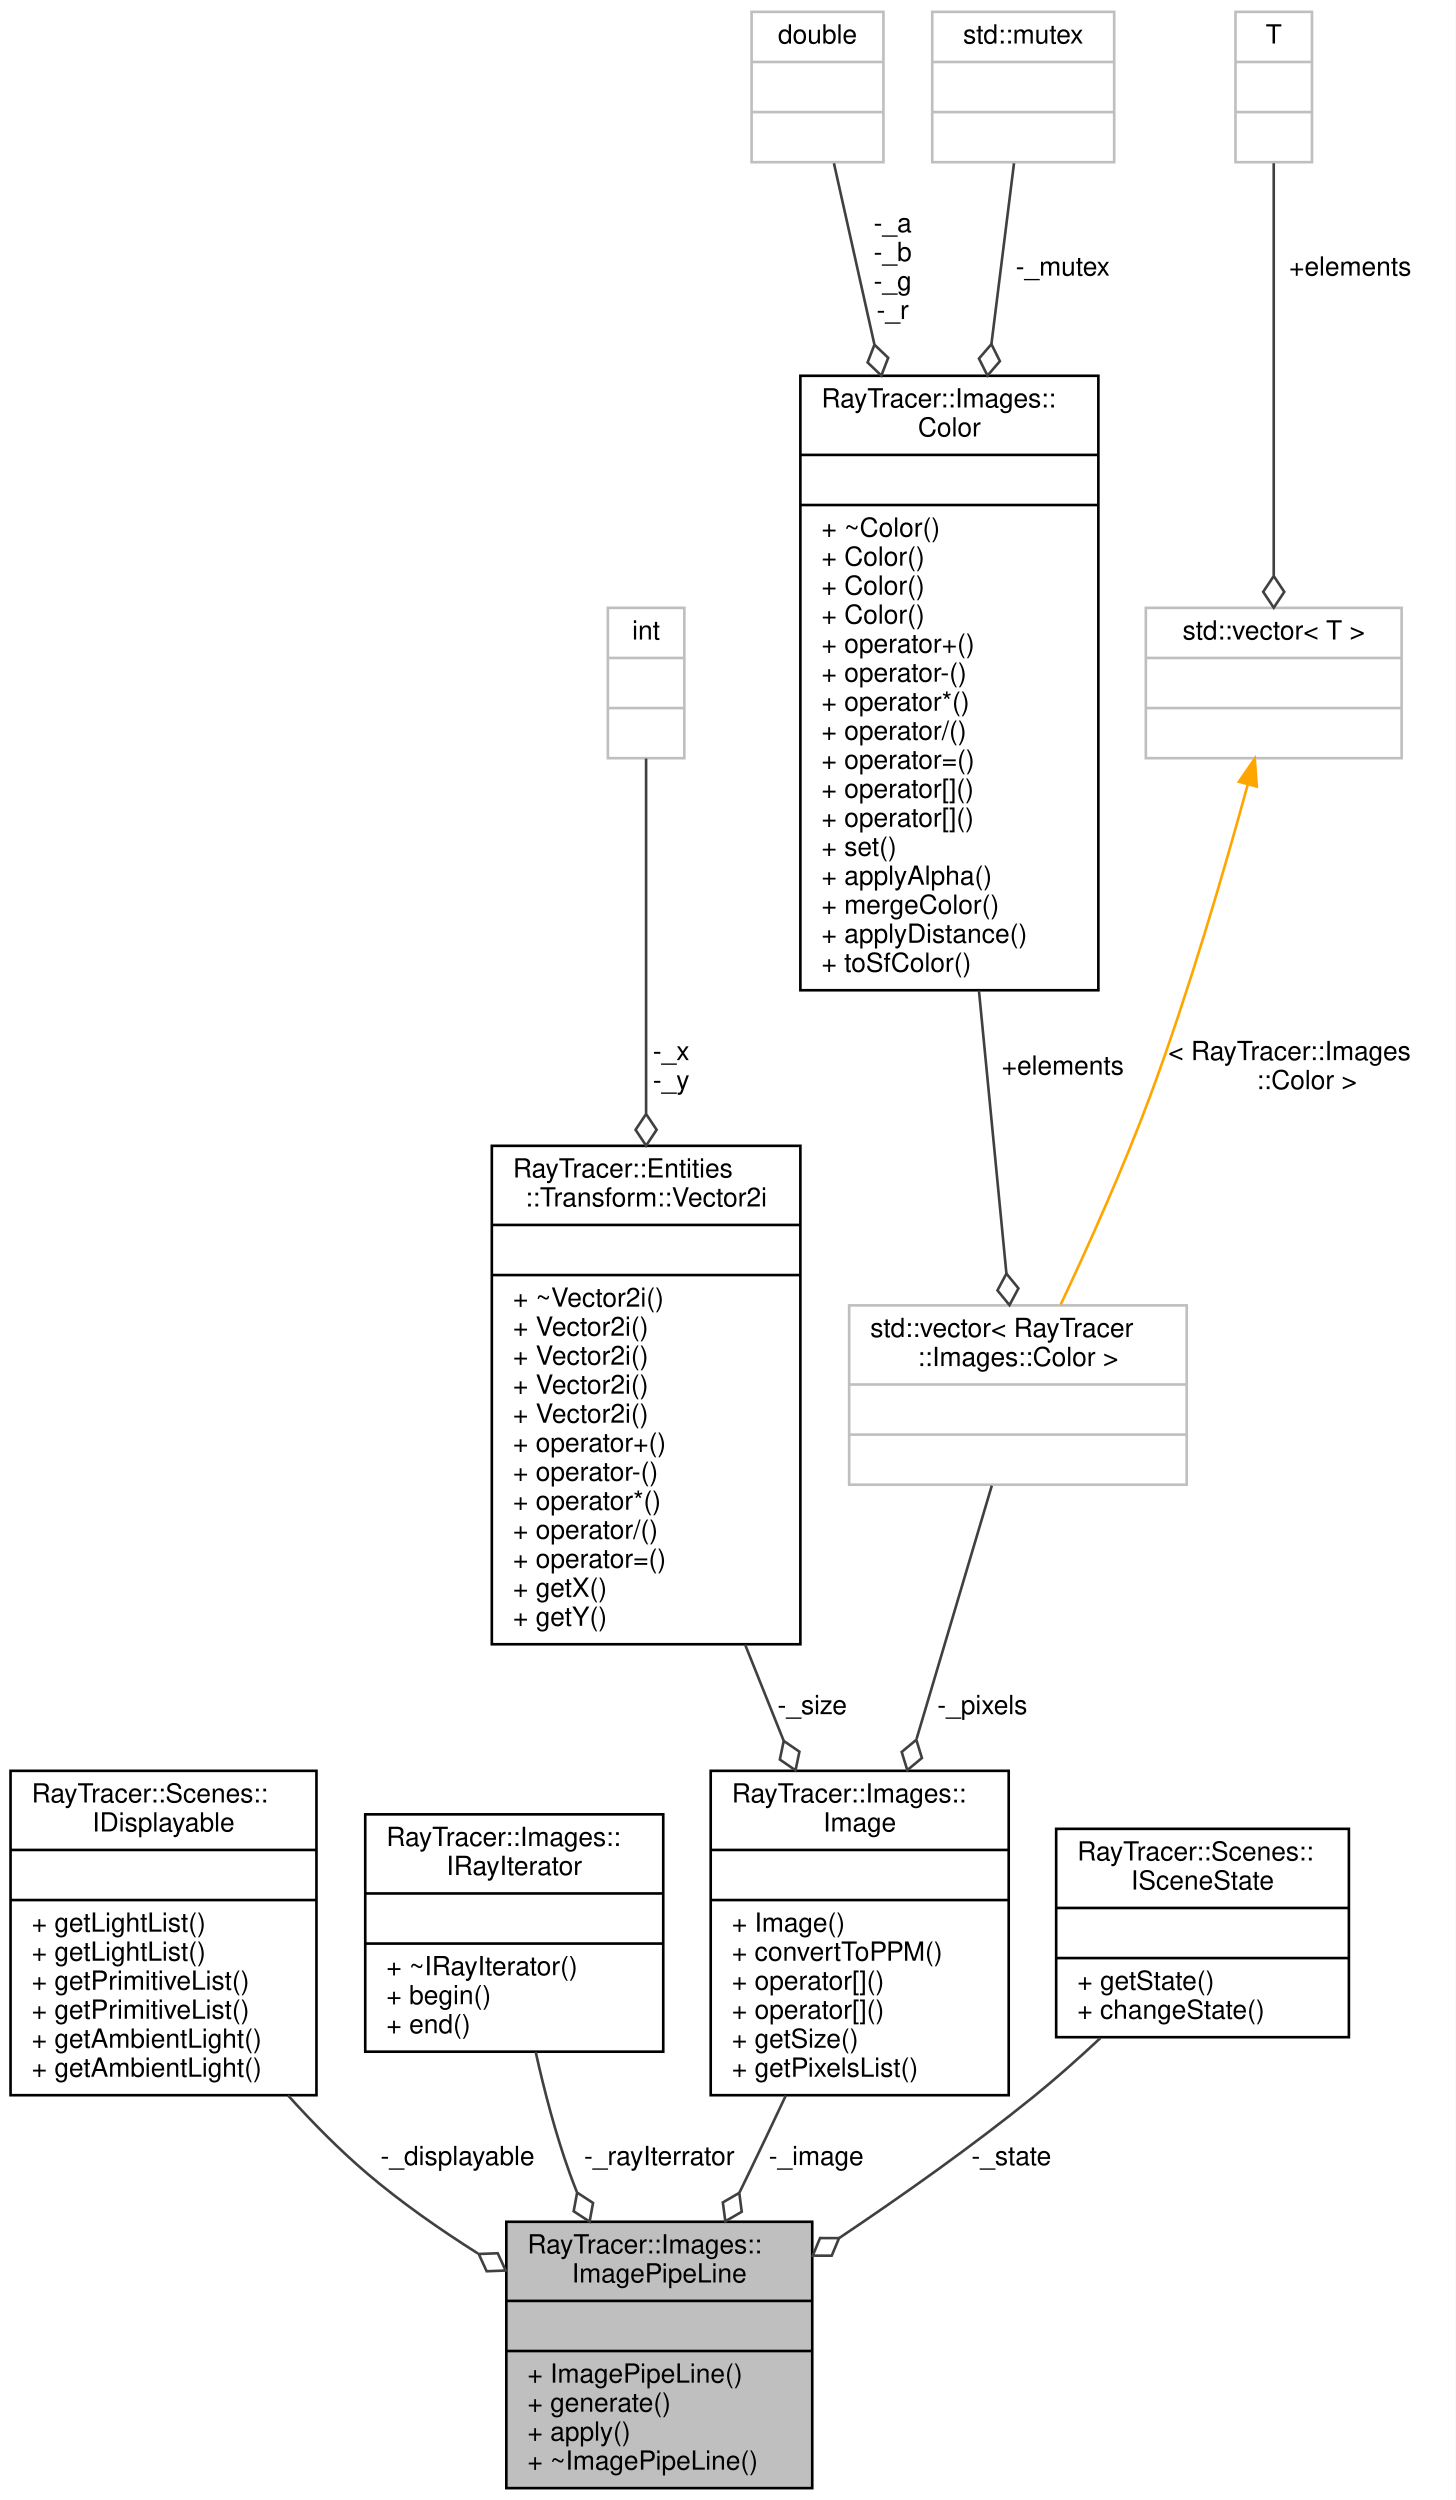
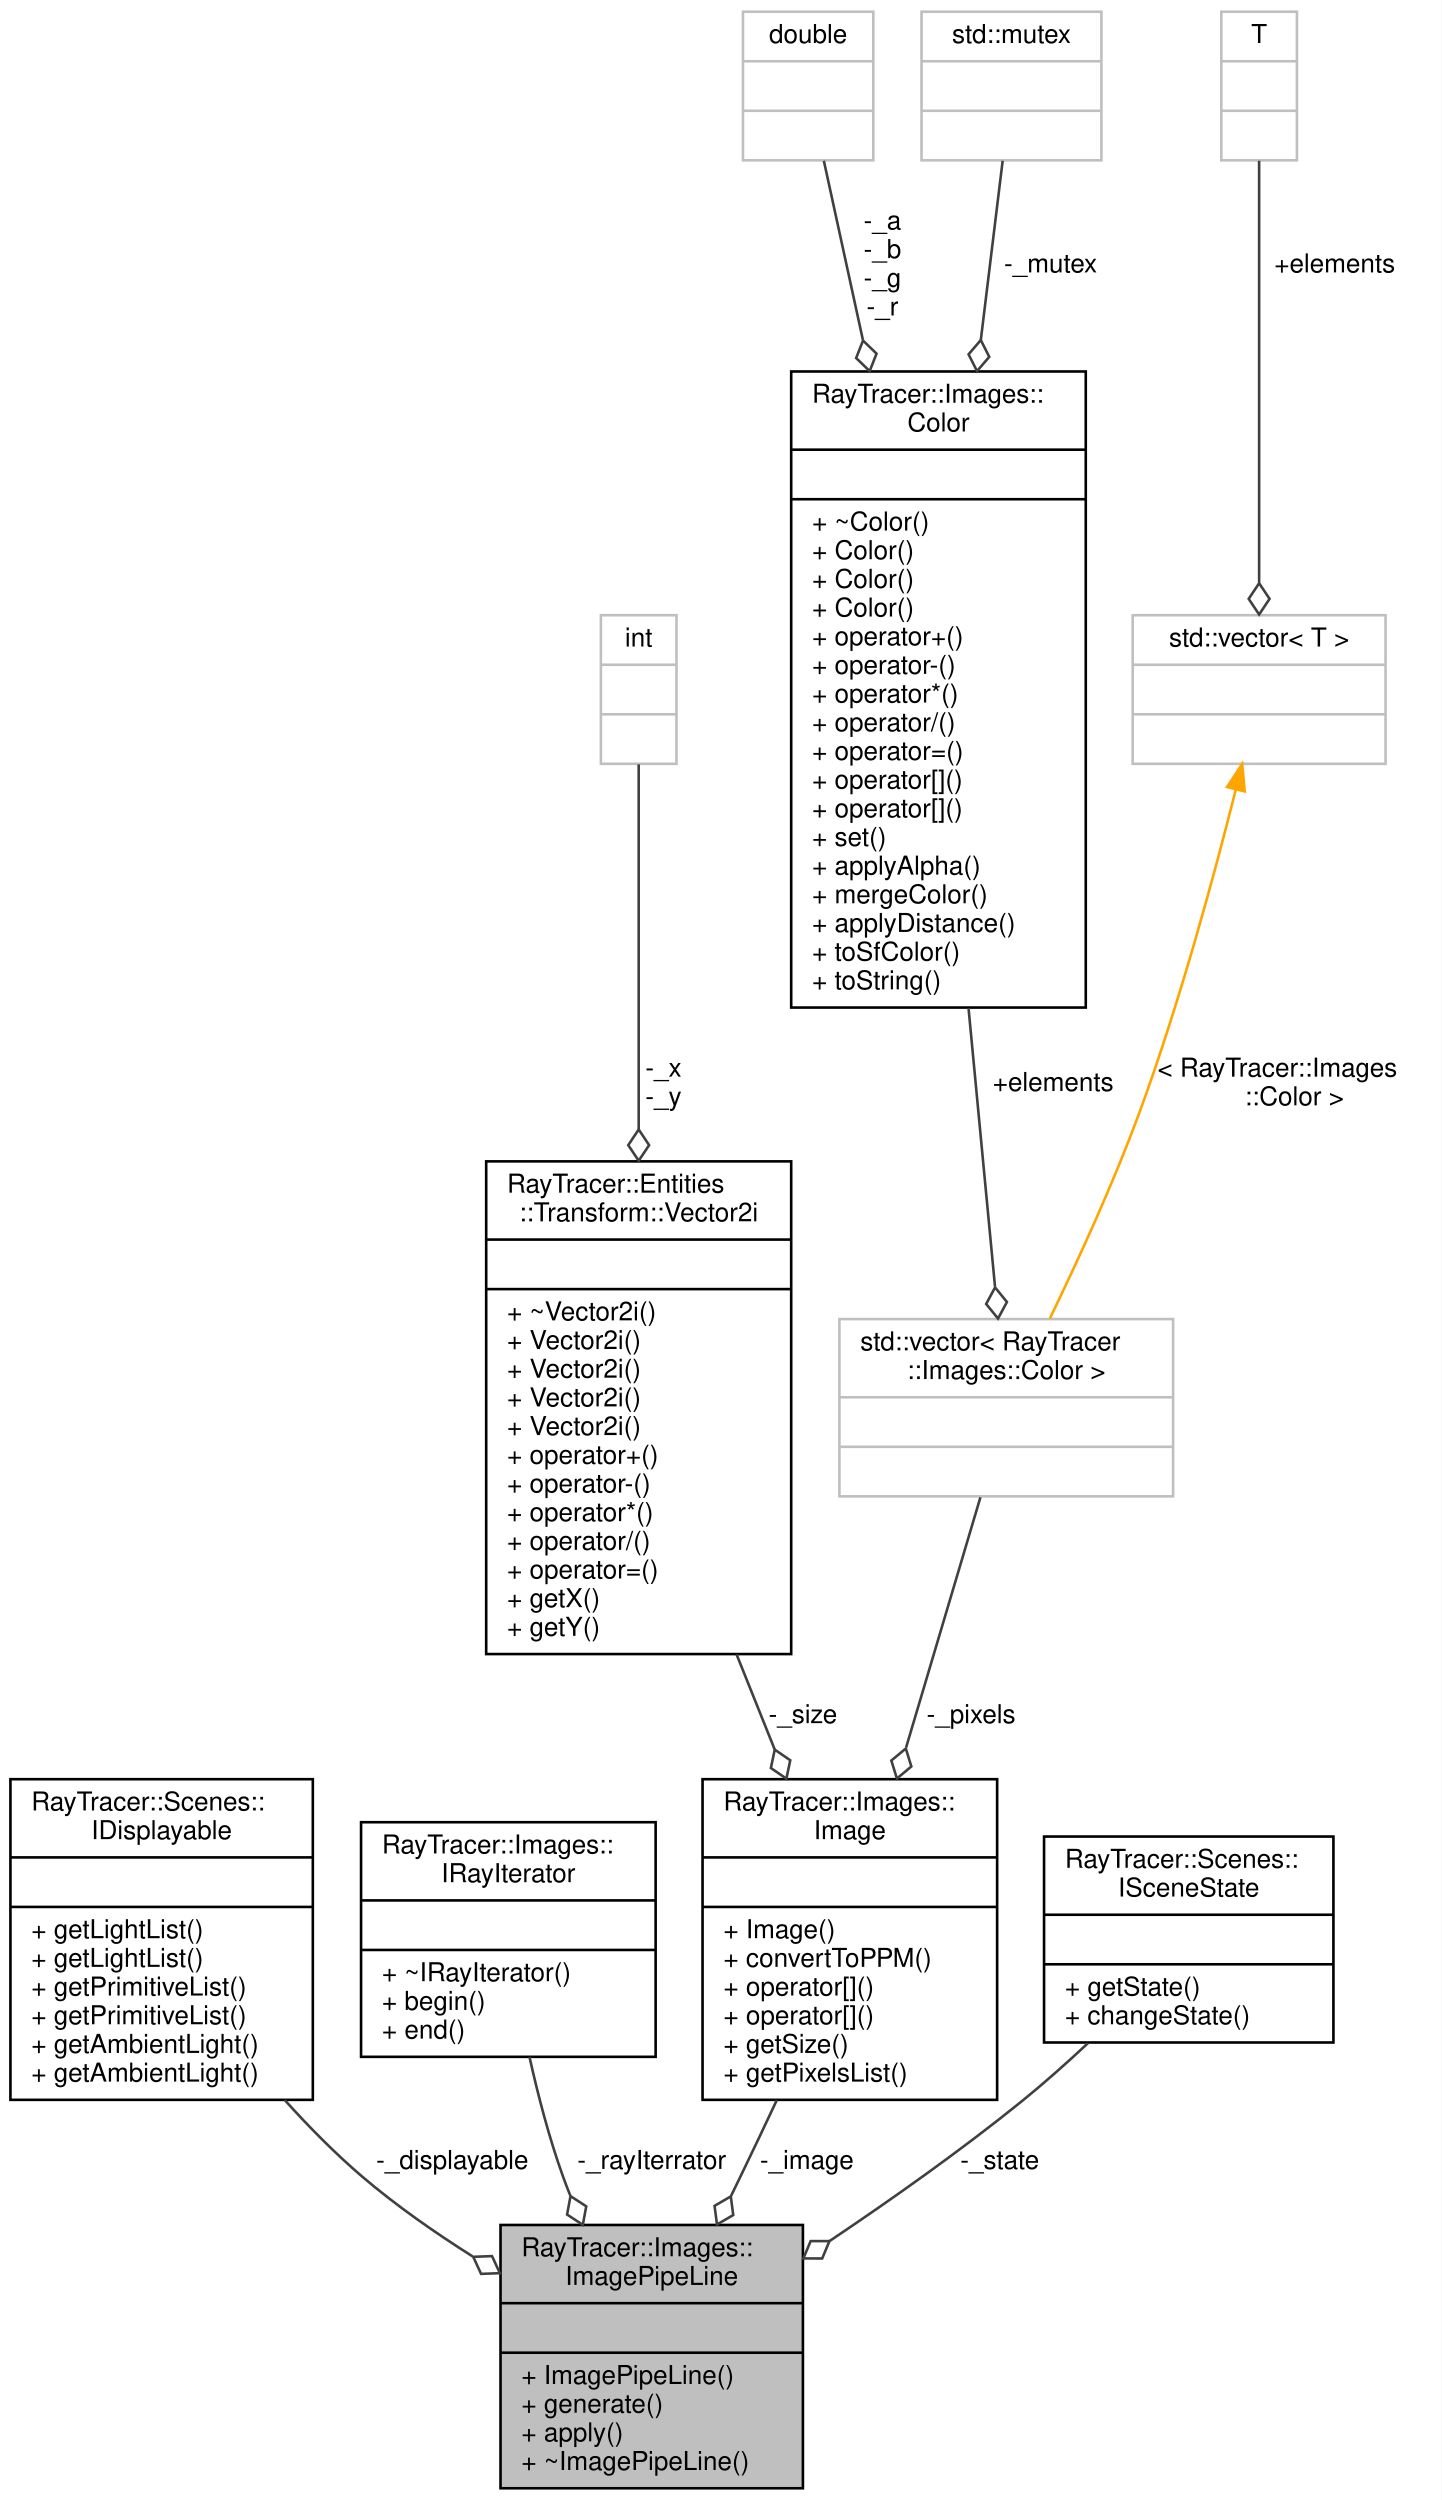
- <svg xmlns="http://www.w3.org/2000/svg" xmlns:xlink="http://www.w3.org/1999/xlink" width="552pt" height="948pt" viewBox="0.00 0.00 552.00 948.00">
-   <g id="graph0" class="graph" transform="scale(1 1) rotate(0) translate(4 944)">
-     <polygon fill="white" stroke="transparent" points="-4,4 -4,-944 548,-944 548,4 -4,4" />
+ <svg xmlns="http://www.w3.org/2000/svg" xmlns:xlink="http://www.w3.org/1999/xlink" width="553pt" height="959pt" viewBox="0.00 0.00 553.00 959.00">
+   <g id="graph0" class="graph" transform="scale(1 1) rotate(0) translate(4 955)">
+     <polygon fill="white" stroke="transparent" points="-4,4 -4,-955 549,-955 549,4 -4,4" />
    <g id="node1" class="node">
      <g id="a_node1">
        <a xlink:title="The ImagePipeLine class.">
          <polygon fill="#bfbfbf" stroke="black" points="188,-0.5 188,-101.5 304,-101.5 304,-0.5 188,-0.5" />
          <text text-anchor="start" x="196" y="-89.5" font-family="Helvetica,sans-Serif" font-size="10.00">RayTracer::Images::</text>
          <text text-anchor="middle" x="246" y="-78.5" font-family="Helvetica,sans-Serif" font-size="10.00">ImagePipeLine</text>
          <polyline fill="none" stroke="black" points="188,-71.5 304,-71.5 " />
          <text text-anchor="middle" x="246" y="-59.5" font-family="Helvetica,sans-Serif" font-size="10.00"> </text>
          <polyline fill="none" stroke="black" points="188,-52.5 304,-52.5 " />
          <text text-anchor="start" x="196" y="-40.5" font-family="Helvetica,sans-Serif" font-size="10.00">+ ImagePipeLine()</text>
          <text text-anchor="start" x="196" y="-29.5" font-family="Helvetica,sans-Serif" font-size="10.00">+ generate()</text>
          <text text-anchor="start" x="196" y="-18.5" font-family="Helvetica,sans-Serif" font-size="10.00">+ apply()</text>
          <text text-anchor="start" x="196" y="-7.5" font-family="Helvetica,sans-Serif" font-size="10.00">+ ~ImagePipeLine()</text>
        </a>
      </g>
    </g>
    <g id="node2" class="node">
      <g id="a_node2">
        <a xlink:href="$a01518.html" xlink:title="The IDisplayable interface.">
          <polygon fill="white" stroke="black" points="0,-149.5 0,-272.5 116,-272.5 116,-149.5 0,-149.5" />
          <text text-anchor="start" x="8" y="-260.5" font-family="Helvetica,sans-Serif" font-size="10.00">RayTracer::Scenes::</text>
          <text text-anchor="middle" x="58" y="-249.5" font-family="Helvetica,sans-Serif" font-size="10.00">IDisplayable</text>
          <polyline fill="none" stroke="black" points="0,-242.5 116,-242.5 " />
          <text text-anchor="middle" x="58" y="-230.5" font-family="Helvetica,sans-Serif" font-size="10.00"> </text>
          <polyline fill="none" stroke="black" points="0,-223.5 116,-223.5 " />
          <text text-anchor="start" x="8" y="-211.5" font-family="Helvetica,sans-Serif" font-size="10.00">+ getLightList()</text>
          <text text-anchor="start" x="8" y="-200.5" font-family="Helvetica,sans-Serif" font-size="10.00">+ getLightList()</text>
          <text text-anchor="start" x="8" y="-189.5" font-family="Helvetica,sans-Serif" font-size="10.00">+ getPrimitiveList()</text>
          <text text-anchor="start" x="8" y="-178.5" font-family="Helvetica,sans-Serif" font-size="10.00">+ getPrimitiveList()</text>
          <text text-anchor="start" x="8" y="-167.5" font-family="Helvetica,sans-Serif" font-size="10.00">+ getAmbientLight()</text>
          <text text-anchor="start" x="8" y="-156.5" font-family="Helvetica,sans-Serif" font-size="10.00">+ getAmbientLight()</text>
        </a>
      </g>
    </g>
    <g id="edge1" class="edge">
      <path fill="none" stroke="#404040" d="M105.22,-149.42C114.56,-139.06 124.68,-128.81 135,-120 147.87,-109.02 162.7,-98.65 177.24,-89.47" />
      <polygon fill="none" stroke="#404040" points="177.53,-89.29 180.54,-82.74 187.75,-83.01 184.74,-89.56 177.53,-89.29" />
      <text text-anchor="middle" x="169.5" y="-123" font-family="Helvetica,sans-Serif" font-size="10.00"> -_displayable</text>
    </g>
    <g id="node3" class="node">
      <g id="a_node3">
        <a xlink:href="$a01398.html" xlink:title="The RayIterator class.">
          <polygon fill="white" stroke="black" points="134.5,-166 134.5,-256 247.5,-256 247.5,-166 134.5,-166" />
          <text text-anchor="start" x="142.5" y="-244" font-family="Helvetica,sans-Serif" font-size="10.00">RayTracer::Images::</text>
          <text text-anchor="middle" x="191" y="-233" font-family="Helvetica,sans-Serif" font-size="10.00">IRayIterator</text>
          <polyline fill="none" stroke="black" points="134.5,-226 247.5,-226 " />
          <text text-anchor="middle" x="191" y="-214" font-family="Helvetica,sans-Serif" font-size="10.00"> </text>
          <polyline fill="none" stroke="black" points="134.5,-207 247.5,-207 " />
          <text text-anchor="start" x="142.5" y="-195" font-family="Helvetica,sans-Serif" font-size="10.00">+ ~IRayIterator()</text>
          <text text-anchor="start" x="142.5" y="-184" font-family="Helvetica,sans-Serif" font-size="10.00">+ begin()</text>
          <text text-anchor="start" x="142.5" y="-173" font-family="Helvetica,sans-Serif" font-size="10.00">+ end()</text>
        </a>
      </g>
    </g>
    <g id="edge2" class="edge">
      <path fill="none" stroke="#404040" d="M199.12,-165.91C202.42,-151.11 206.72,-134.64 212,-120 212.86,-117.62 213.78,-115.22 214.74,-112.81" />
      <polygon fill="none" stroke="#404040" points="214.85,-112.58 213.53,-105.49 219.57,-101.55 220.88,-108.64 214.85,-112.58" />
      <text text-anchor="middle" x="246" y="-123" font-family="Helvetica,sans-Serif" font-size="10.00"> -_rayIterrator</text>
    </g>
    <g id="node4" class="node">
      <g id="a_node4">
        <a xlink:href="$a01386.html" xlink:title="The Image class.">
          <polygon fill="white" stroke="black" points="265.5,-149.5 265.5,-272.5 378.5,-272.5 378.5,-149.5 265.5,-149.5" />
          <text text-anchor="start" x="273.5" y="-260.5" font-family="Helvetica,sans-Serif" font-size="10.00">RayTracer::Images::</text>
          <text text-anchor="middle" x="322" y="-249.5" font-family="Helvetica,sans-Serif" font-size="10.00">Image</text>
          <polyline fill="none" stroke="black" points="265.5,-242.5 378.5,-242.5 " />
          <text text-anchor="middle" x="322" y="-230.5" font-family="Helvetica,sans-Serif" font-size="10.00"> </text>
          <polyline fill="none" stroke="black" points="265.5,-223.5 378.5,-223.5 " />
          <text text-anchor="start" x="273.5" y="-211.5" font-family="Helvetica,sans-Serif" font-size="10.00">+ Image()</text>
          <text text-anchor="start" x="273.5" y="-200.5" font-family="Helvetica,sans-Serif" font-size="10.00">+ convertToPPM()</text>
          <text text-anchor="start" x="273.5" y="-189.5" font-family="Helvetica,sans-Serif" font-size="10.00">+ operator[]()</text>
          <text text-anchor="start" x="273.5" y="-178.5" font-family="Helvetica,sans-Serif" font-size="10.00">+ operator[]()</text>
          <text text-anchor="start" x="273.5" y="-167.5" font-family="Helvetica,sans-Serif" font-size="10.00">+ getSize()</text>
          <text text-anchor="start" x="273.5" y="-156.5" font-family="Helvetica,sans-Serif" font-size="10.00">+ getPixelsList()</text>
        </a>
      </g>
    </g>
    <g id="edge3" class="edge">
      <path fill="none" stroke="#404040" d="M293.98,-149.38C289.36,-139.54 284.58,-129.47 280,-120 278.83,-117.59 277.64,-115.13 276.43,-112.65" />
      <polygon fill="none" stroke="#404040" points="276.33,-112.46 270.1,-108.84 271.04,-101.69 277.27,-105.31 276.33,-112.46" />
      <text text-anchor="middle" x="305.5" y="-123" font-family="Helvetica,sans-Serif" font-size="10.00"> -_image</text>
    </g>
    <g id="node5" class="node">
      <g id="a_node5">
        <a xlink:href="$a01338.html" xlink:title="The Vector2i class.">
          <polygon fill="white" stroke="black" points="182.5,-320.5 182.5,-509.5 299.5,-509.5 299.5,-320.5 182.5,-320.5" />
          <text text-anchor="start" x="190.5" y="-497.5" font-family="Helvetica,sans-Serif" font-size="10.00">RayTracer::Entities</text>
          <text text-anchor="middle" x="241" y="-486.5" font-family="Helvetica,sans-Serif" font-size="10.00">::Transform::Vector2i</text>
          <polyline fill="none" stroke="black" points="182.5,-479.5 299.5,-479.5 " />
          <text text-anchor="middle" x="241" y="-467.5" font-family="Helvetica,sans-Serif" font-size="10.00"> </text>
          <polyline fill="none" stroke="black" points="182.5,-460.5 299.5,-460.5 " />
          <text text-anchor="start" x="190.5" y="-448.5" font-family="Helvetica,sans-Serif" font-size="10.00">+ ~Vector2i()</text>
          <text text-anchor="start" x="190.5" y="-437.5" font-family="Helvetica,sans-Serif" font-size="10.00">+ Vector2i()</text>
          <text text-anchor="start" x="190.5" y="-426.5" font-family="Helvetica,sans-Serif" font-size="10.00">+ Vector2i()</text>
          <text text-anchor="start" x="190.5" y="-415.5" font-family="Helvetica,sans-Serif" font-size="10.00">+ Vector2i()</text>
          <text text-anchor="start" x="190.5" y="-404.5" font-family="Helvetica,sans-Serif" font-size="10.00">+ Vector2i()</text>
          <text text-anchor="start" x="190.5" y="-393.5" font-family="Helvetica,sans-Serif" font-size="10.00">+ operator+()</text>
          <text text-anchor="start" x="190.5" y="-382.5" font-family="Helvetica,sans-Serif" font-size="10.00">+ operator-()</text>
          <text text-anchor="start" x="190.5" y="-371.5" font-family="Helvetica,sans-Serif" font-size="10.00">+ operator*()</text>
          <text text-anchor="start" x="190.5" y="-360.5" font-family="Helvetica,sans-Serif" font-size="10.00">+ operator/()</text>
          <text text-anchor="start" x="190.5" y="-349.5" font-family="Helvetica,sans-Serif" font-size="10.00">+ operator=()</text>
          <text text-anchor="start" x="190.5" y="-338.5" font-family="Helvetica,sans-Serif" font-size="10.00">+ getX()</text>
          <text text-anchor="start" x="190.5" y="-327.5" font-family="Helvetica,sans-Serif" font-size="10.00">+ getY()</text>
        </a>
      </g>
    </g>
    <g id="edge4" class="edge">
      <path fill="none" stroke="#404040" d="M278.54,-320.39C283.46,-308.11 288.44,-295.69 293.19,-283.85" />
      <polygon fill="none" stroke="#404040" points="293.19,-283.84 291.71,-276.78 297.66,-272.7 299.14,-279.76 293.19,-283.84" />
      <text text-anchor="middle" x="304" y="-294" font-family="Helvetica,sans-Serif" font-size="10.00"> -_size</text>
    </g>
    <g id="node6" class="node">
      <g id="a_node6">
        <a xlink:title=" ">
-           <polygon fill="white" stroke="#bfbfbf" points="226.5,-656.5 226.5,-713.5 255.5,-713.5 255.5,-656.5 226.5,-656.5" />
-           <text text-anchor="middle" x="241" y="-701.5" font-family="Helvetica,sans-Serif" font-size="10.00">int</text>
-           <polyline fill="none" stroke="#bfbfbf" points="226.5,-694.5 255.5,-694.5 " />
-           <text text-anchor="middle" x="241" y="-682.5" font-family="Helvetica,sans-Serif" font-size="10.00"> </text>
-           <polyline fill="none" stroke="#bfbfbf" points="226.5,-675.5 255.5,-675.5 " />
-           <text text-anchor="middle" x="241" y="-663.5" font-family="Helvetica,sans-Serif" font-size="10.00"> </text>
+           <polygon fill="white" stroke="#bfbfbf" points="226.5,-662 226.5,-719 255.5,-719 255.5,-662 226.5,-662" />
+           <text text-anchor="middle" x="241" y="-707" font-family="Helvetica,sans-Serif" font-size="10.00">int</text>
+           <polyline fill="none" stroke="#bfbfbf" points="226.5,-700 255.5,-700 " />
+           <text text-anchor="middle" x="241" y="-688" font-family="Helvetica,sans-Serif" font-size="10.00"> </text>
+           <polyline fill="none" stroke="#bfbfbf" points="226.5,-681 255.5,-681 " />
+           <text text-anchor="middle" x="241" y="-669" font-family="Helvetica,sans-Serif" font-size="10.00"> </text>
        </a>
      </g>
    </g>
    <g id="edge5" class="edge">
-       <path fill="none" stroke="#404040" d="M241,-656.33C241,-624.58 241,-570.61 241,-521.85" />
-       <polygon fill="none" stroke="#404040" points="241,-521.58 237,-515.58 241,-509.58 245,-515.58 241,-521.58" />
+       <path fill="none" stroke="#404040" d="M241,-661.77C241,-628.96 241,-572.38 241,-521.77" />
+       <polygon fill="none" stroke="#404040" points="241,-521.73 237,-515.73 241,-509.73 245,-515.73 241,-521.73" />
      <text text-anchor="middle" x="250.5" y="-542" font-family="Helvetica,sans-Serif" font-size="10.00"> -_x</text>
      <text text-anchor="middle" x="250.5" y="-531" font-family="Helvetica,sans-Serif" font-size="10.00">-_y</text>
    </g>
    <g id="node7" class="node">
      <g id="a_node7">
        <a xlink:title=" ">
          <polygon fill="white" stroke="#bfbfbf" points="318,-381 318,-449 446,-449 446,-381 318,-381" />
          <text text-anchor="start" x="326" y="-437" font-family="Helvetica,sans-Serif" font-size="10.00">std::vector&lt; RayTracer</text>
          <text text-anchor="middle" x="382" y="-426" font-family="Helvetica,sans-Serif" font-size="10.00">::Images::Color &gt;</text>
          <polyline fill="none" stroke="#bfbfbf" points="318,-419 446,-419 " />
          <text text-anchor="middle" x="382" y="-407" font-family="Helvetica,sans-Serif" font-size="10.00"> </text>
          <polyline fill="none" stroke="#bfbfbf" points="318,-400 446,-400 " />
          <text text-anchor="middle" x="382" y="-388" font-family="Helvetica,sans-Serif" font-size="10.00"> </text>
        </a>
      </g>
    </g>
    <g id="edge6" class="edge">
      <path fill="none" stroke="#404040" d="M372.09,-380.64C364.36,-354.6 353.32,-317.44 343.57,-284.63" />
      <polygon fill="none" stroke="#404040" points="343.47,-284.27 337.92,-279.66 340.05,-272.76 345.59,-277.38 343.47,-284.27" />
      <text text-anchor="middle" x="368.5" y="-294" font-family="Helvetica,sans-Serif" font-size="10.00"> -_pixels</text>
    </g>
    <g id="node8" class="node">
      <g id="a_node8">
        <a xlink:href="$a01382.html" xlink:title="The Color class.">
-           <polygon fill="white" stroke="black" points="299.5,-568.5 299.5,-801.5 412.5,-801.5 412.5,-568.5 299.5,-568.5" />
-           <text text-anchor="start" x="307.5" y="-789.5" font-family="Helvetica,sans-Serif" font-size="10.00">RayTracer::Images::</text>
-           <text text-anchor="middle" x="356" y="-778.5" font-family="Helvetica,sans-Serif" font-size="10.00">Color</text>
-           <polyline fill="none" stroke="black" points="299.5,-771.5 412.5,-771.5 " />
-           <text text-anchor="middle" x="356" y="-759.5" font-family="Helvetica,sans-Serif" font-size="10.00"> </text>
-           <polyline fill="none" stroke="black" points="299.5,-752.5 412.5,-752.5 " />
-           <text text-anchor="start" x="307.5" y="-740.5" font-family="Helvetica,sans-Serif" font-size="10.00">+ ~Color()</text>
+           <polygon fill="white" stroke="black" points="299.5,-568.5 299.5,-812.5 412.5,-812.5 412.5,-568.5 299.5,-568.5" />
+           <text text-anchor="start" x="307.5" y="-800.5" font-family="Helvetica,sans-Serif" font-size="10.00">RayTracer::Images::</text>
+           <text text-anchor="middle" x="356" y="-789.5" font-family="Helvetica,sans-Serif" font-size="10.00">Color</text>
+           <polyline fill="none" stroke="black" points="299.5,-782.5 412.5,-782.5 " />
+           <text text-anchor="middle" x="356" y="-770.5" font-family="Helvetica,sans-Serif" font-size="10.00"> </text>
+           <polyline fill="none" stroke="black" points="299.5,-763.5 412.5,-763.5 " />
+           <text text-anchor="start" x="307.5" y="-751.5" font-family="Helvetica,sans-Serif" font-size="10.00">+ ~Color()</text>
+           <text text-anchor="start" x="307.5" y="-740.5" font-family="Helvetica,sans-Serif" font-size="10.00">+ Color()</text>
          <text text-anchor="start" x="307.5" y="-729.5" font-family="Helvetica,sans-Serif" font-size="10.00">+ Color()</text>
          <text text-anchor="start" x="307.5" y="-718.5" font-family="Helvetica,sans-Serif" font-size="10.00">+ Color()</text>
-           <text text-anchor="start" x="307.5" y="-707.5" font-family="Helvetica,sans-Serif" font-size="10.00">+ Color()</text>
-           <text text-anchor="start" x="307.5" y="-696.5" font-family="Helvetica,sans-Serif" font-size="10.00">+ operator+()</text>
-           <text text-anchor="start" x="307.5" y="-685.5" font-family="Helvetica,sans-Serif" font-size="10.00">+ operator-()</text>
-           <text text-anchor="start" x="307.5" y="-674.5" font-family="Helvetica,sans-Serif" font-size="10.00">+ operator*()</text>
-           <text text-anchor="start" x="307.5" y="-663.5" font-family="Helvetica,sans-Serif" font-size="10.00">+ operator/()</text>
-           <text text-anchor="start" x="307.5" y="-652.5" font-family="Helvetica,sans-Serif" font-size="10.00">+ operator=()</text>
+           <text text-anchor="start" x="307.5" y="-707.5" font-family="Helvetica,sans-Serif" font-size="10.00">+ operator+()</text>
+           <text text-anchor="start" x="307.5" y="-696.5" font-family="Helvetica,sans-Serif" font-size="10.00">+ operator-()</text>
+           <text text-anchor="start" x="307.5" y="-685.5" font-family="Helvetica,sans-Serif" font-size="10.00">+ operator*()</text>
+           <text text-anchor="start" x="307.5" y="-674.5" font-family="Helvetica,sans-Serif" font-size="10.00">+ operator/()</text>
+           <text text-anchor="start" x="307.5" y="-663.5" font-family="Helvetica,sans-Serif" font-size="10.00">+ operator=()</text>
+           <text text-anchor="start" x="307.5" y="-652.5" font-family="Helvetica,sans-Serif" font-size="10.00">+ operator[]()</text>
          <text text-anchor="start" x="307.5" y="-641.5" font-family="Helvetica,sans-Serif" font-size="10.00">+ operator[]()</text>
-           <text text-anchor="start" x="307.5" y="-630.5" font-family="Helvetica,sans-Serif" font-size="10.00">+ operator[]()</text>
-           <text text-anchor="start" x="307.5" y="-619.5" font-family="Helvetica,sans-Serif" font-size="10.00">+ set()</text>
-           <text text-anchor="start" x="307.5" y="-608.5" font-family="Helvetica,sans-Serif" font-size="10.00">+ applyAlpha()</text>
-           <text text-anchor="start" x="307.5" y="-597.5" font-family="Helvetica,sans-Serif" font-size="10.00">+ mergeColor()</text>
-           <text text-anchor="start" x="307.5" y="-586.5" font-family="Helvetica,sans-Serif" font-size="10.00">+ applyDistance()</text>
-           <text text-anchor="start" x="307.5" y="-575.5" font-family="Helvetica,sans-Serif" font-size="10.00">+ toSfColor()</text>
+           <text text-anchor="start" x="307.5" y="-630.5" font-family="Helvetica,sans-Serif" font-size="10.00">+ set()</text>
+           <text text-anchor="start" x="307.5" y="-619.5" font-family="Helvetica,sans-Serif" font-size="10.00">+ applyAlpha()</text>
+           <text text-anchor="start" x="307.5" y="-608.5" font-family="Helvetica,sans-Serif" font-size="10.00">+ mergeColor()</text>
+           <text text-anchor="start" x="307.5" y="-597.5" font-family="Helvetica,sans-Serif" font-size="10.00">+ applyDistance()</text>
+           <text text-anchor="start" x="307.5" y="-586.5" font-family="Helvetica,sans-Serif" font-size="10.00">+ toSfColor()</text>
+           <text text-anchor="start" x="307.5" y="-575.5" font-family="Helvetica,sans-Serif" font-size="10.00">+ toString()</text>
        </a>
      </g>
    </g>
    <g id="edge7" class="edge">
-       <path fill="none" stroke="#404040" d="M367.21,-568.4C370.89,-530.47 374.77,-490.53 377.63,-461.06" />
-       <polygon fill="none" stroke="#404040" points="377.63,-461.05 374.23,-454.69 378.79,-449.11 382.19,-455.46 377.63,-461.05" />
-       <text text-anchor="middle" x="399" y="-536.5" font-family="Helvetica,sans-Serif" font-size="10.00"> +elements</text>
+       <path fill="none" stroke="#404040" d="M367.52,-568.34C371.13,-530.38 374.89,-490.8 377.68,-461.49" />
+       <polygon fill="none" stroke="#404040" points="377.71,-461.15 374.29,-454.79 378.84,-449.2 382.26,-455.55 377.71,-461.15" />
+       <text text-anchor="middle" x="400" y="-536.5" font-family="Helvetica,sans-Serif" font-size="10.00"> +elements</text>
    </g>
    <g id="node9" class="node">
      <g id="a_node9">
        <a xlink:title=" ">
-           <polygon fill="white" stroke="#bfbfbf" points="281,-882.5 281,-939.5 331,-939.5 331,-882.5 281,-882.5" />
-           <text text-anchor="middle" x="306" y="-927.5" font-family="Helvetica,sans-Serif" font-size="10.00">double</text>
-           <polyline fill="none" stroke="#bfbfbf" points="281,-920.5 331,-920.5 " />
-           <text text-anchor="middle" x="306" y="-908.5" font-family="Helvetica,sans-Serif" font-size="10.00"> </text>
-           <polyline fill="none" stroke="#bfbfbf" points="281,-901.5 331,-901.5 " />
-           <text text-anchor="middle" x="306" y="-889.5" font-family="Helvetica,sans-Serif" font-size="10.00"> </text>
+           <polygon fill="white" stroke="#bfbfbf" points="281,-893.5 281,-950.5 331,-950.5 331,-893.5 281,-893.5" />
+           <text text-anchor="middle" x="306" y="-938.5" font-family="Helvetica,sans-Serif" font-size="10.00">double</text>
+           <polyline fill="none" stroke="#bfbfbf" points="281,-931.5 331,-931.5 " />
+           <text text-anchor="middle" x="306" y="-919.5" font-family="Helvetica,sans-Serif" font-size="10.00"> </text>
+           <polyline fill="none" stroke="#bfbfbf" points="281,-912.5 331,-912.5 " />
+           <text text-anchor="middle" x="306" y="-900.5" font-family="Helvetica,sans-Serif" font-size="10.00"> </text>
        </a>
      </g>
    </g>
    <g id="edge8" class="edge">
-       <path fill="none" stroke="#404040" d="M312.23,-882.08C316.24,-864.13 321.76,-839.39 327.54,-813.52" />
-       <polygon fill="none" stroke="#404040" points="327.59,-813.29 324.99,-806.56 330.2,-801.58 332.8,-808.31 327.59,-813.29" />
-       <text text-anchor="middle" x="334.5" y="-856" font-family="Helvetica,sans-Serif" font-size="10.00"> -_a</text>
-       <text text-anchor="middle" x="334.5" y="-845" font-family="Helvetica,sans-Serif" font-size="10.00">-_b</text>
-       <text text-anchor="middle" x="334.5" y="-834" font-family="Helvetica,sans-Serif" font-size="10.00">-_g</text>
-       <text text-anchor="middle" x="334.5" y="-823" font-family="Helvetica,sans-Serif" font-size="10.00">-_r</text>
+       <path fill="none" stroke="#404040" d="M312.03,-893.32C315.93,-875.43 321.32,-850.7 326.99,-824.67" />
+       <polygon fill="none" stroke="#404040" points="327.05,-824.36 324.42,-817.65 329.61,-812.64 332.24,-819.35 327.05,-824.36" />
+       <text text-anchor="middle" x="334.5" y="-867" font-family="Helvetica,sans-Serif" font-size="10.00"> -_a</text>
+       <text text-anchor="middle" x="334.5" y="-856" font-family="Helvetica,sans-Serif" font-size="10.00">-_b</text>
+       <text text-anchor="middle" x="334.5" y="-845" font-family="Helvetica,sans-Serif" font-size="10.00">-_g</text>
+       <text text-anchor="middle" x="334.5" y="-834" font-family="Helvetica,sans-Serif" font-size="10.00">-_r</text>
    </g>
    <g id="node10" class="node">
      <g id="a_node10">
        <a xlink:title=" ">
-           <polygon fill="white" stroke="#bfbfbf" points="349.5,-882.5 349.5,-939.5 418.5,-939.5 418.5,-882.5 349.5,-882.5" />
-           <text text-anchor="middle" x="384" y="-927.5" font-family="Helvetica,sans-Serif" font-size="10.00">std::mutex</text>
-           <polyline fill="none" stroke="#bfbfbf" points="349.5,-920.5 418.5,-920.5 " />
-           <text text-anchor="middle" x="384" y="-908.5" font-family="Helvetica,sans-Serif" font-size="10.00"> </text>
-           <polyline fill="none" stroke="#bfbfbf" points="349.5,-901.5 418.5,-901.5 " />
-           <text text-anchor="middle" x="384" y="-889.5" font-family="Helvetica,sans-Serif" font-size="10.00"> </text>
+           <polygon fill="white" stroke="#bfbfbf" points="349.5,-893.5 349.5,-950.5 418.5,-950.5 418.5,-893.5 349.5,-893.5" />
+           <text text-anchor="middle" x="384" y="-938.5" font-family="Helvetica,sans-Serif" font-size="10.00">std::mutex</text>
+           <polyline fill="none" stroke="#bfbfbf" points="349.5,-931.5 418.5,-931.5 " />
+           <text text-anchor="middle" x="384" y="-919.5" font-family="Helvetica,sans-Serif" font-size="10.00"> </text>
+           <polyline fill="none" stroke="#bfbfbf" points="349.5,-912.5 418.5,-912.5 " />
+           <text text-anchor="middle" x="384" y="-900.5" font-family="Helvetica,sans-Serif" font-size="10.00"> </text>
        </a>
      </g>
    </g>
    <g id="edge9" class="edge">
-       <path fill="none" stroke="#404040" d="M380.51,-882.08C378.27,-864.13 375.17,-839.39 371.94,-813.52" />
-       <polygon fill="none" stroke="#404040" points="371.94,-813.49 367.22,-808.03 370.45,-801.58 375.16,-807.04 371.94,-813.49" />
-       <text text-anchor="middle" x="399" y="-839.5" font-family="Helvetica,sans-Serif" font-size="10.00"> -_mutex</text>
+       <path fill="none" stroke="#404040" d="M380.62,-893.32C378.44,-875.43 375.42,-850.7 372.25,-824.67" />
+       <polygon fill="none" stroke="#404040" points="372.23,-824.55 367.54,-819.08 370.78,-812.64 375.48,-818.11 372.23,-824.55" />
+       <text text-anchor="middle" x="399" y="-850.5" font-family="Helvetica,sans-Serif" font-size="10.00"> -_mutex</text>
    </g>
    <g id="node11" class="node">
      <g id="a_node11">
        <a xlink:title=" ">
-           <polygon fill="white" stroke="#bfbfbf" points="430.5,-656.5 430.5,-713.5 527.5,-713.5 527.5,-656.5 430.5,-656.5" />
-           <text text-anchor="middle" x="479" y="-701.5" font-family="Helvetica,sans-Serif" font-size="10.00">std::vector&lt; T &gt;</text>
-           <polyline fill="none" stroke="#bfbfbf" points="430.5,-694.5 527.5,-694.5 " />
-           <text text-anchor="middle" x="479" y="-682.5" font-family="Helvetica,sans-Serif" font-size="10.00"> </text>
-           <polyline fill="none" stroke="#bfbfbf" points="430.5,-675.5 527.5,-675.5 " />
-           <text text-anchor="middle" x="479" y="-663.5" font-family="Helvetica,sans-Serif" font-size="10.00"> </text>
+           <polygon fill="white" stroke="#bfbfbf" points="430.5,-662 430.5,-719 527.5,-719 527.5,-662 430.5,-662" />
+           <text text-anchor="middle" x="479" y="-707" font-family="Helvetica,sans-Serif" font-size="10.00">std::vector&lt; T &gt;</text>
+           <polyline fill="none" stroke="#bfbfbf" points="430.5,-700 527.5,-700 " />
+           <text text-anchor="middle" x="479" y="-688" font-family="Helvetica,sans-Serif" font-size="10.00"> </text>
+           <polyline fill="none" stroke="#bfbfbf" points="430.5,-681 527.5,-681 " />
+           <text text-anchor="middle" x="479" y="-669" font-family="Helvetica,sans-Serif" font-size="10.00"> </text>
        </a>
      </g>
    </g>
    <g id="edge10" class="edge">
-       <path fill="none" stroke="orange" d="M469.15,-646.52C460.43,-614.64 446.82,-567.83 432,-528 421.97,-501.06 408.62,-471.39 398.23,-449.35" />
-       <polygon fill="orange" stroke="orange" points="465.81,-647.58 471.81,-656.31 472.57,-645.75 465.81,-647.58" />
-       <text text-anchor="start" x="439" y="-542" font-family="Helvetica,sans-Serif" font-size="10.00"> &lt; RayTracer::Images</text>
-       <text text-anchor="middle" x="491.5" y="-531" font-family="Helvetica,sans-Serif" font-size="10.00">::Color &gt;</text>
+       <path fill="none" stroke="orange" d="M470.08,-652.24C461.77,-619.18 448.37,-569.78 433,-528 423.04,-500.93 409.41,-471.26 398.74,-449.27" />
+       <polygon fill="orange" stroke="orange" points="466.69,-653.09 472.49,-661.95 473.48,-651.41 466.69,-653.09" />
+       <text text-anchor="start" x="440" y="-542" font-family="Helvetica,sans-Serif" font-size="10.00"> &lt; RayTracer::Images</text>
+       <text text-anchor="middle" x="492.5" y="-531" font-family="Helvetica,sans-Serif" font-size="10.00">::Color &gt;</text>
    </g>
    <g id="node12" class="node">
      <g id="a_node12">
        <a xlink:title=" ">
-           <polygon fill="white" stroke="#bfbfbf" points="464.5,-882.5 464.5,-939.5 493.5,-939.5 493.5,-882.5 464.5,-882.5" />
-           <text text-anchor="middle" x="479" y="-927.5" font-family="Helvetica,sans-Serif" font-size="10.00">T</text>
-           <polyline fill="none" stroke="#bfbfbf" points="464.5,-920.5 493.5,-920.5 " />
-           <text text-anchor="middle" x="479" y="-908.5" font-family="Helvetica,sans-Serif" font-size="10.00"> </text>
-           <polyline fill="none" stroke="#bfbfbf" points="464.5,-901.5 493.5,-901.5 " />
-           <text text-anchor="middle" x="479" y="-889.5" font-family="Helvetica,sans-Serif" font-size="10.00"> </text>
+           <polygon fill="white" stroke="#bfbfbf" points="464.5,-893.5 464.5,-950.5 493.5,-950.5 493.5,-893.5 464.5,-893.5" />
+           <text text-anchor="middle" x="479" y="-938.5" font-family="Helvetica,sans-Serif" font-size="10.00">T</text>
+           <polyline fill="none" stroke="#bfbfbf" points="464.5,-931.5 493.5,-931.5 " />
+           <text text-anchor="middle" x="479" y="-919.5" font-family="Helvetica,sans-Serif" font-size="10.00"> </text>
+           <polyline fill="none" stroke="#bfbfbf" points="464.5,-912.5 493.5,-912.5 " />
+           <text text-anchor="middle" x="479" y="-900.5" font-family="Helvetica,sans-Serif" font-size="10.00"> </text>
        </a>
      </g>
    </g>
    <g id="edge11" class="edge">
-       <path fill="none" stroke="#404040" d="M479,-882.08C479,-842.72 479,-770.69 479,-725.75" />
-       <polygon fill="none" stroke="#404040" points="479,-725.56 475,-719.57 479,-713.56 483,-719.56 479,-725.56" />
-       <text text-anchor="middle" x="508" y="-839.5" font-family="Helvetica,sans-Serif" font-size="10.00"> +elements</text>
+       <path fill="none" stroke="#404040" d="M479,-893.32C479,-853 479,-777.88 479,-731.54" />
+       <polygon fill="none" stroke="#404040" points="479,-731.28 475,-725.28 479,-719.28 483,-725.28 479,-731.28" />
+       <text text-anchor="middle" x="508" y="-850.5" font-family="Helvetica,sans-Serif" font-size="10.00"> +elements</text>
    </g>
    <g id="node13" class="node">
      <g id="a_node13">
        <a xlink:href="$a01526.html" xlink:title="The SceneState interface.">
          <polygon fill="white" stroke="black" points="396.5,-171.5 396.5,-250.5 507.5,-250.5 507.5,-171.5 396.5,-171.5" />
          <text text-anchor="start" x="404.5" y="-238.5" font-family="Helvetica,sans-Serif" font-size="10.00">RayTracer::Scenes::</text>
          <text text-anchor="middle" x="452" y="-227.5" font-family="Helvetica,sans-Serif" font-size="10.00">ISceneState</text>
          <polyline fill="none" stroke="black" points="396.5,-220.5 507.5,-220.5 " />
          <text text-anchor="middle" x="452" y="-208.5" font-family="Helvetica,sans-Serif" font-size="10.00"> </text>
          <polyline fill="none" stroke="black" points="396.5,-201.5 507.5,-201.5 " />
          <text text-anchor="start" x="404.5" y="-189.5" font-family="Helvetica,sans-Serif" font-size="10.00">+ getState()</text>
          <text text-anchor="start" x="404.5" y="-178.5" font-family="Helvetica,sans-Serif" font-size="10.00">+ changeState()</text>
        </a>
      </g>
    </g>
    <g id="edge12" class="edge">
      <path fill="none" stroke="#404040" d="M413.31,-171.21C405.17,-163.6 396.47,-155.86 388,-149 364.85,-130.27 338.18,-111.4 314.25,-95.36" />
      <polygon fill="none" stroke="#404040" points="314.17,-95.31 306.96,-95.32 304.18,-88.66 311.39,-88.65 314.17,-95.31" />
      <text text-anchor="middle" x="379.5" y="-123" font-family="Helvetica,sans-Serif" font-size="10.00"> -_state</text>
    </g>
  </g>
</svg>
